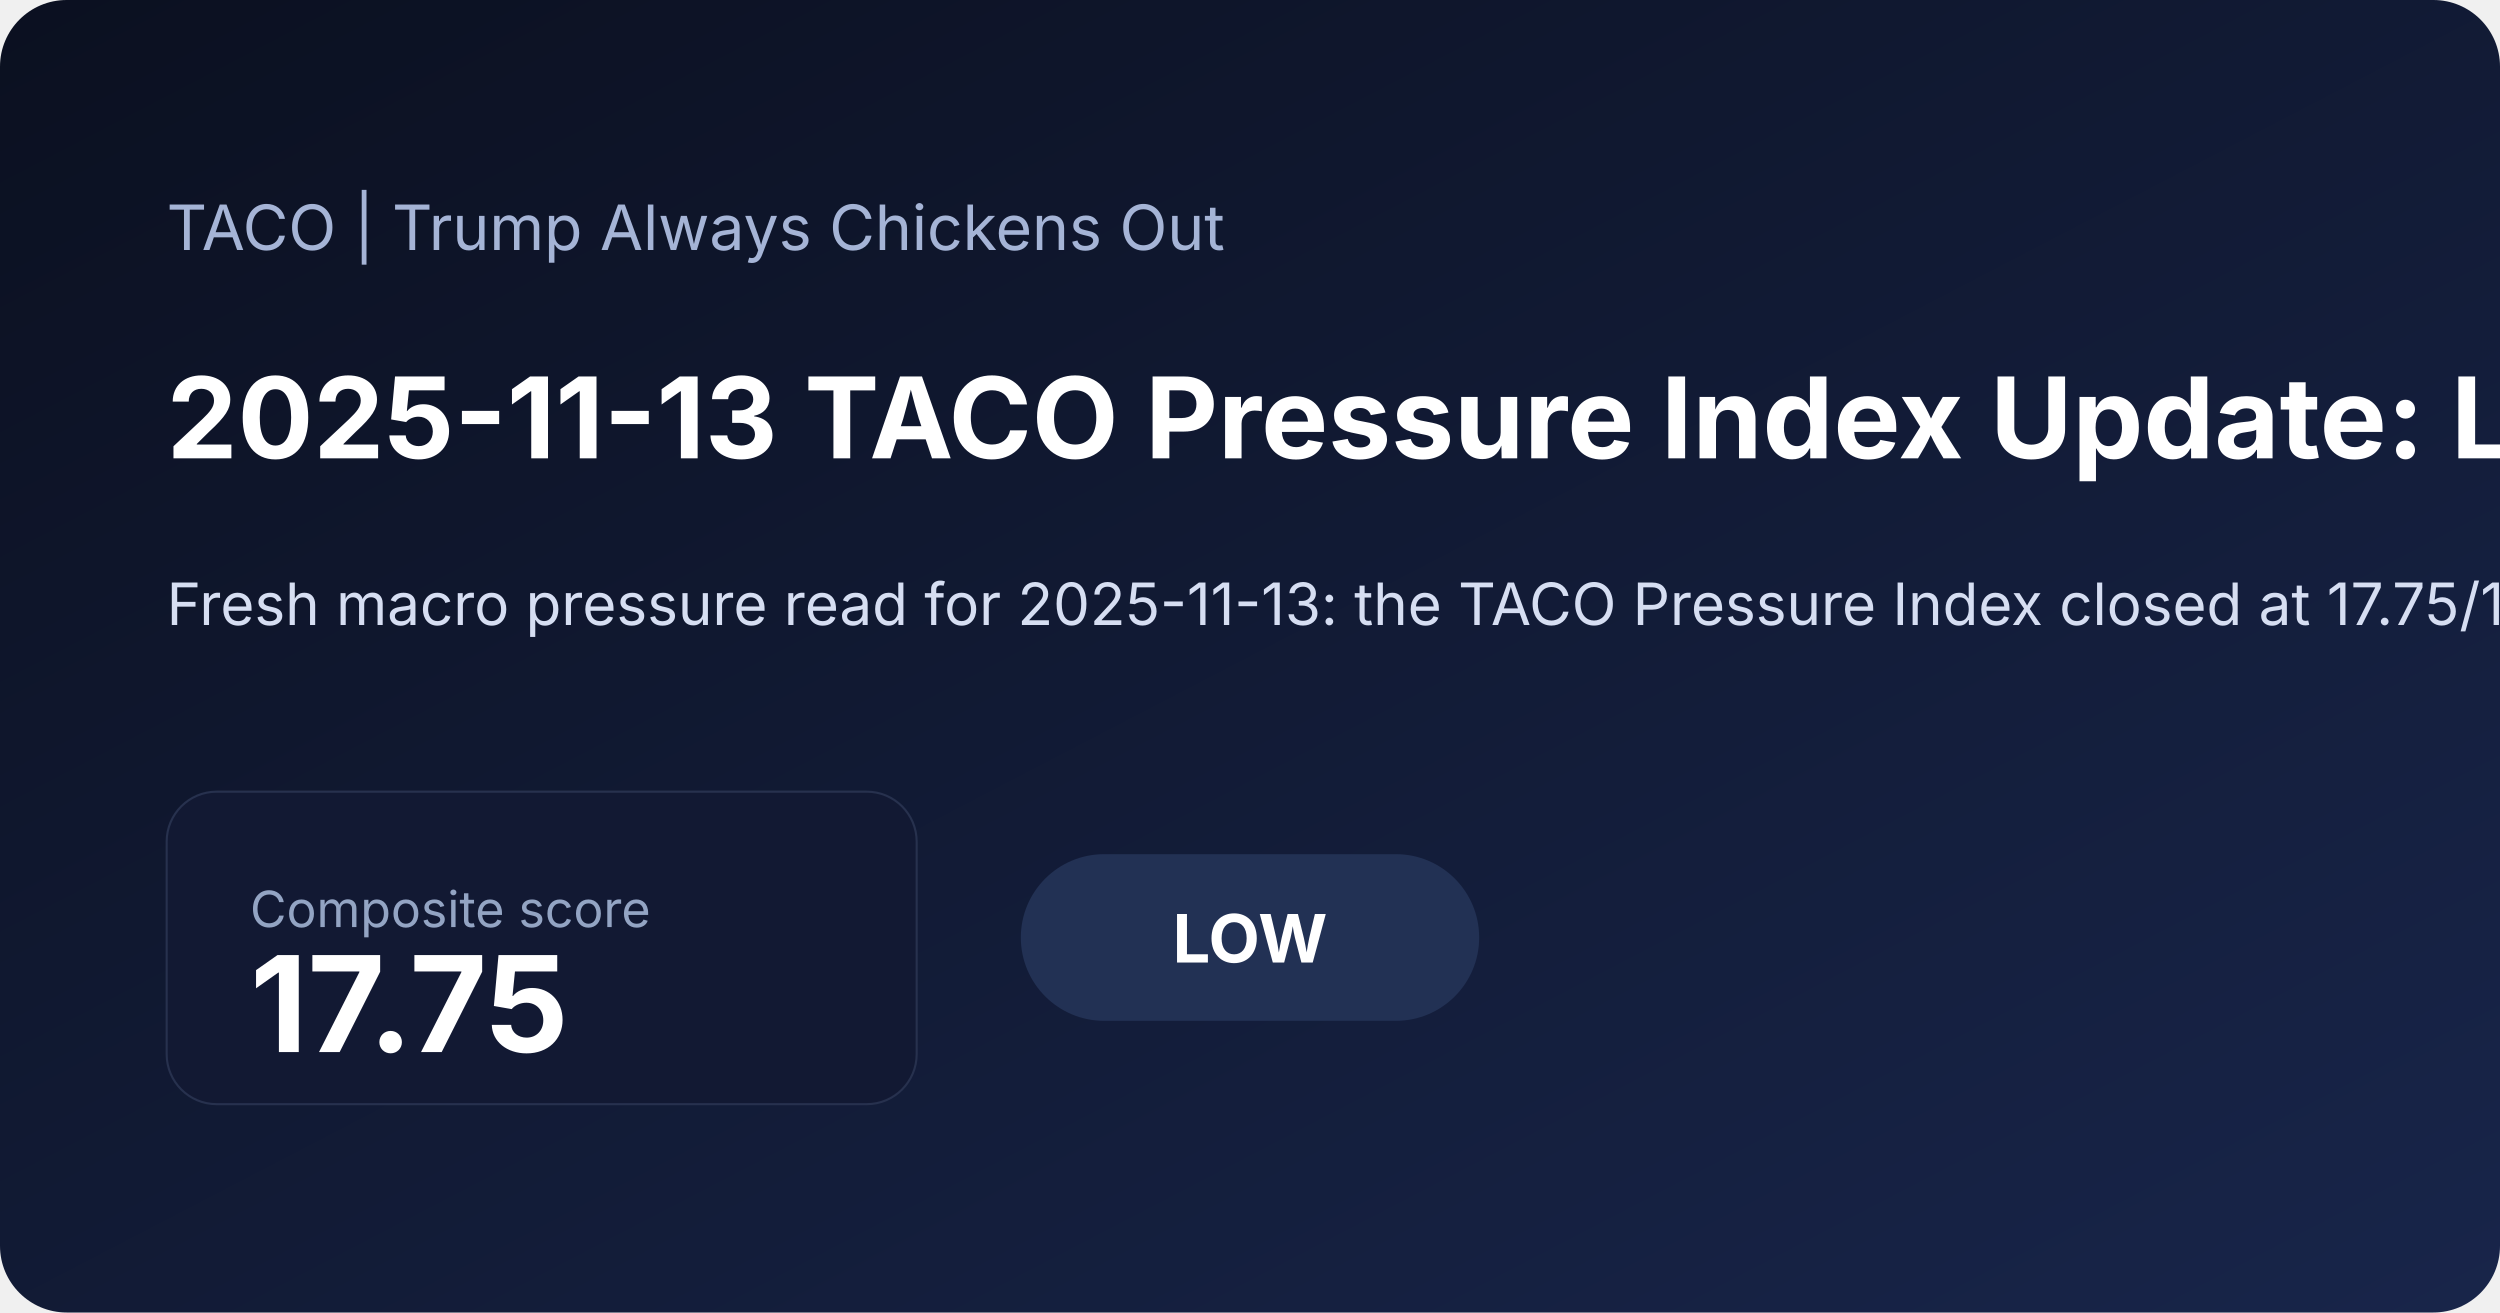
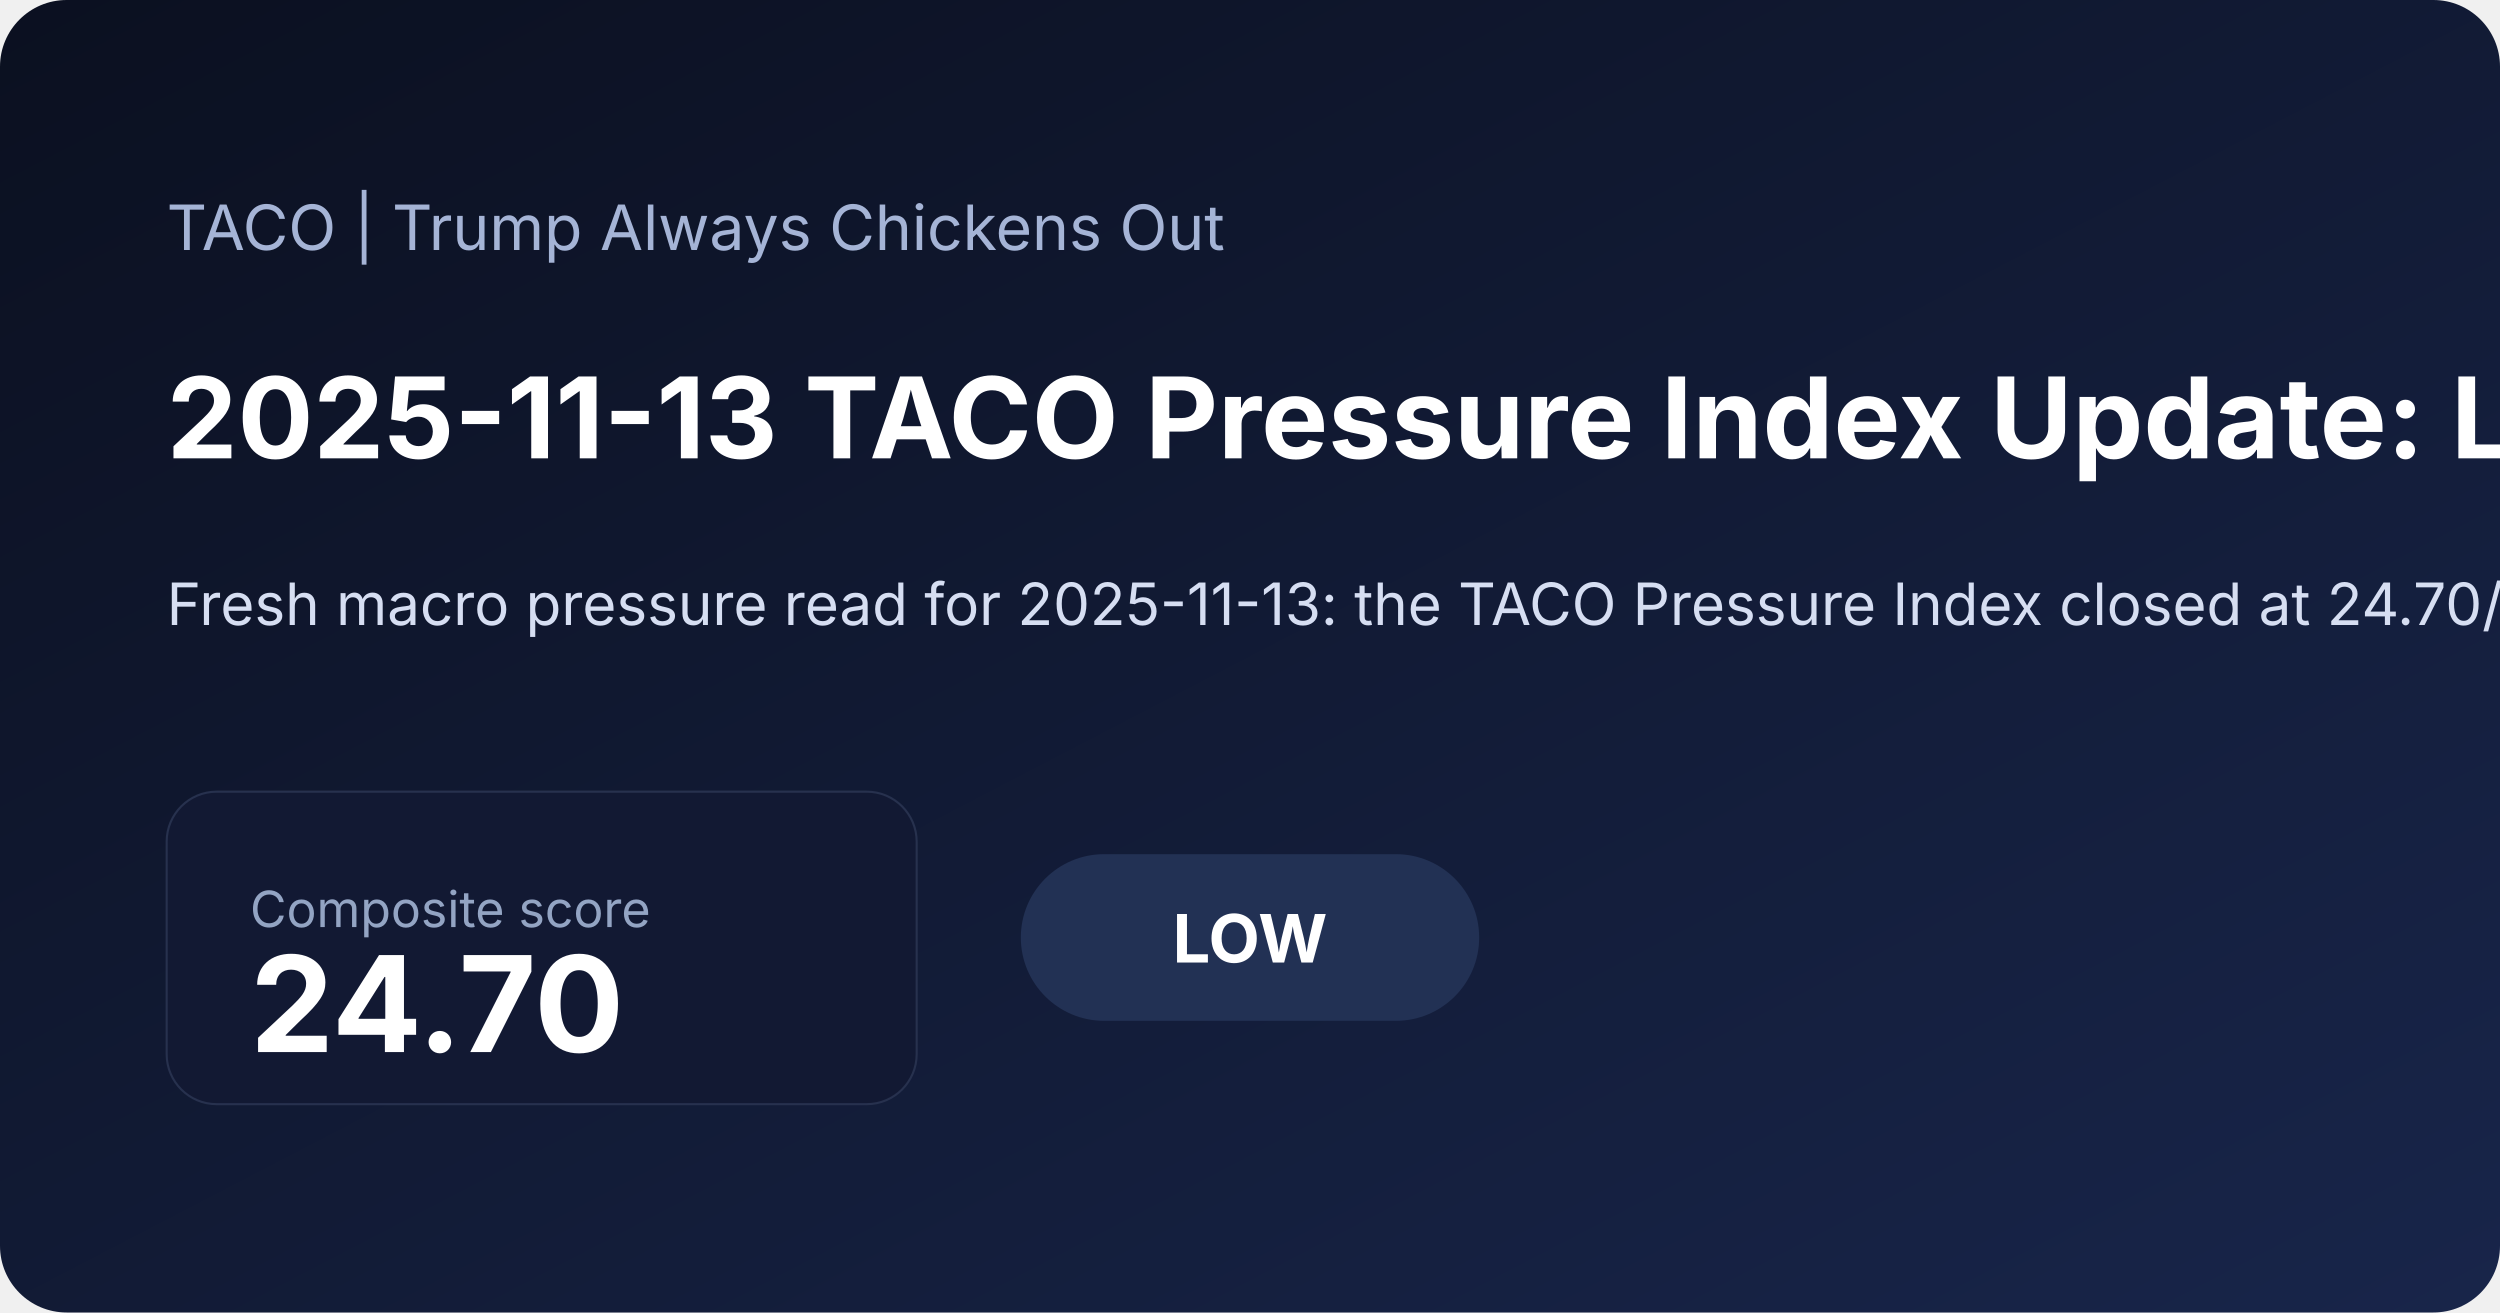
<svg xmlns="http://www.w3.org/2000/svg" width="1200" height="630" viewBox="0 0 1200 630">
  <defs>
    <linearGradient id="bg" x1="0" x2="1" y1="0" y2="1">
      <stop offset="0%" stop-color="#0b1020" />
      <stop offset="100%" stop-color="#18254a" />
    </linearGradient>
  </defs>
  <rect width="100%" height="100%" fill="url(#bg)" rx="32" />
  <text x="80" y="120" fill="#a5b4d6" font-family="Inter, Arial, sans-serif" font-size="30">TACO | Trump Always Chickens Out</text>
-   <text x="80" y="220" fill="#ffffff" font-family="Inter, Arial, sans-serif" font-size="54" font-weight="700">2025-11-13 TACO Pressure Index Update: Low at 17.75</text>
-   <text x="80" y="300" fill="#d6def2" font-family="Inter, Arial, sans-serif" font-size="28">Fresh macro pressure read for 2025-11-13: the TACO Pressure Index closed at 17.75/100, signaling a low pressure regime as volatility and inflation expectations shaped the daily read. Includes charts, a component breakdown, and a narrative summary.</text>
+   <text x="80" y="220" fill="#ffffff" font-family="Inter, Arial, sans-serif" font-size="54" font-weight="700">2025-11-13 TACO Pressure Index Update: Low at 24.70</text>
+   <text x="80" y="300" fill="#d6def2" font-family="Inter, Arial, sans-serif" font-size="28">Fresh macro pressure read for 2025-11-13: the TACO Pressure Index closed at 24.70/100, signaling a low pressure regime as volatility and equity signal shaped the daily read. Includes charts, a component breakdown, and a narrative summary.</text>
  <rect x="80" y="380" width="360" height="150" rx="24" fill="#121933" stroke="#27314e" />
  <text x="120" y="445" fill="#93a4c3" font-family="Inter, Arial, sans-serif" font-size="24">Composite score</text>
-   <text x="120" y="505" fill="#ffffff" font-family="Inter, Arial, sans-serif" font-size="64" font-weight="700">17.75</text>
+   <text x="120" y="505" fill="#ffffff" font-family="Inter, Arial, sans-serif" font-size="64" font-weight="700">24.70</text>
  <rect x="490" y="410" width="220" height="80" rx="40" fill="#223154" />
  <text x="600" y="462" text-anchor="middle" fill="#ffffff" font-family="Inter, Arial, sans-serif" font-size="32" font-weight="700">LOW</text>
</svg>
